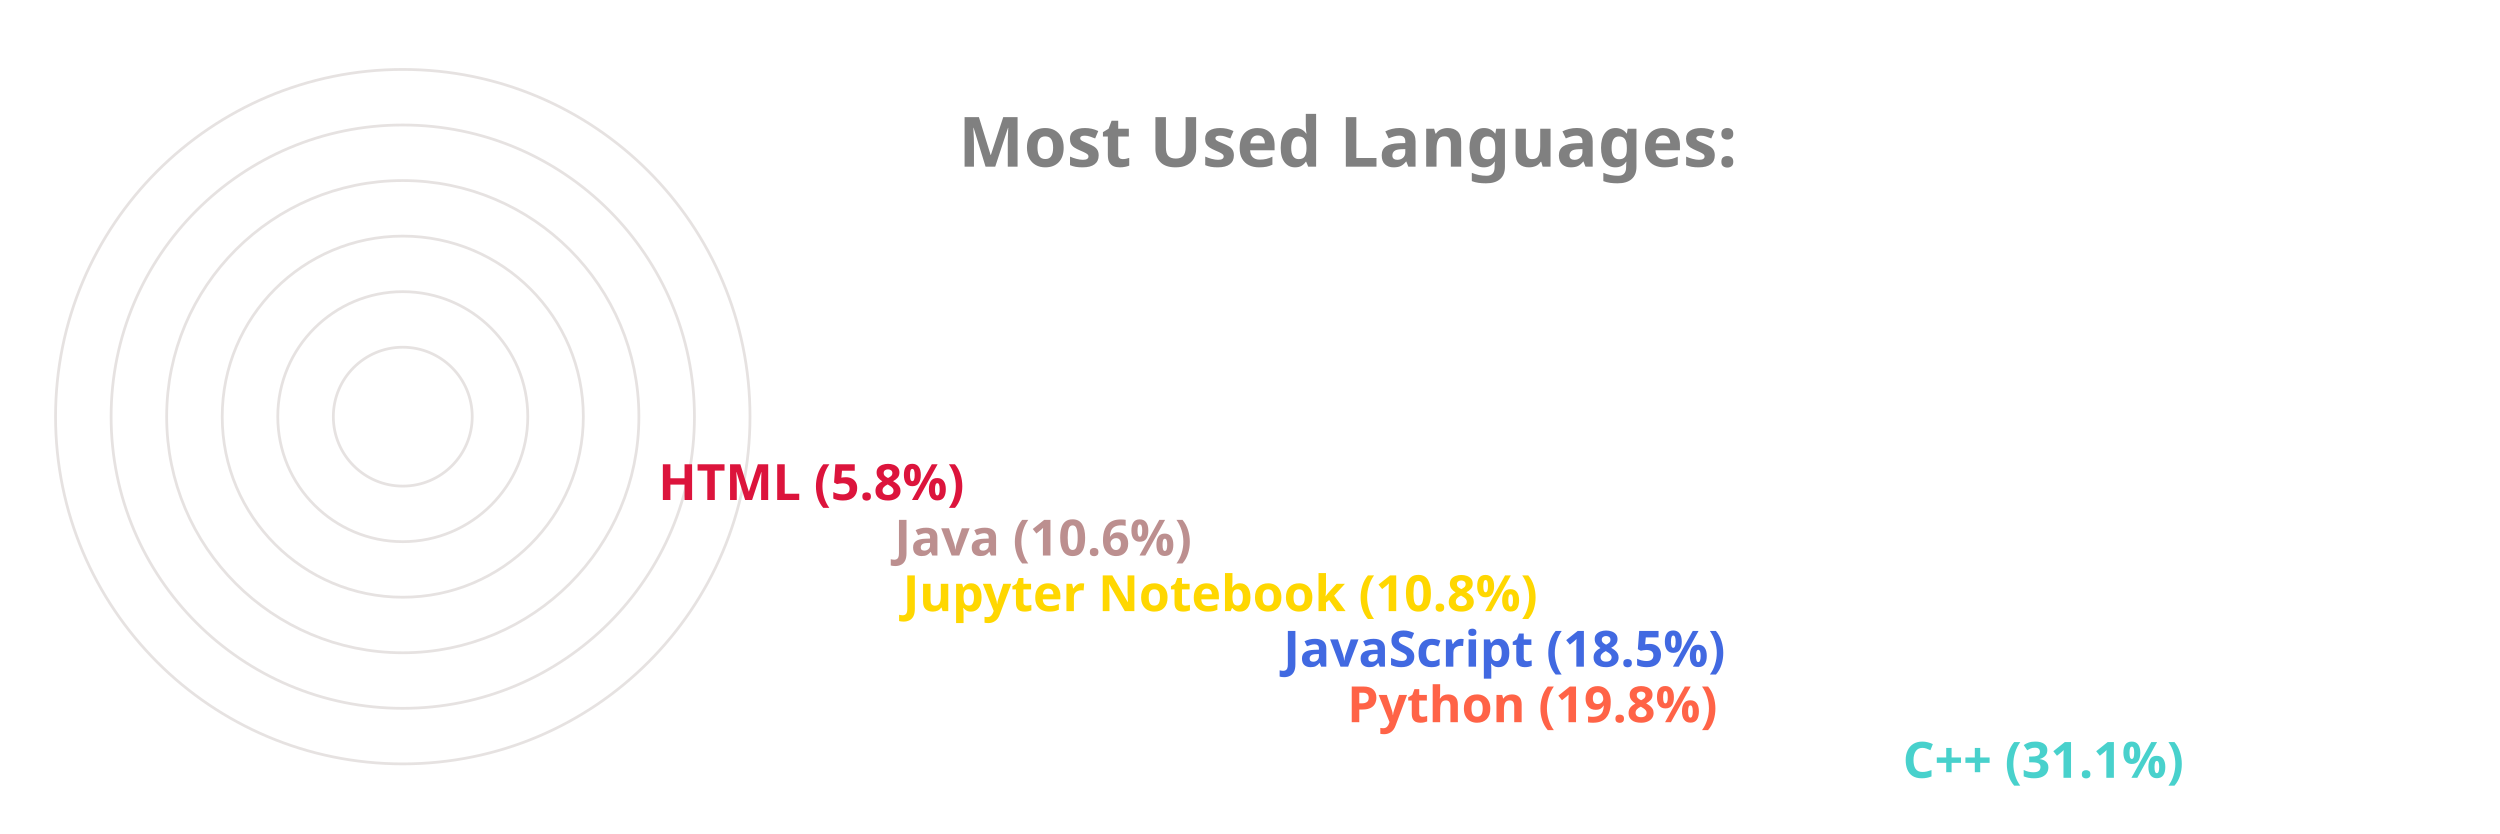
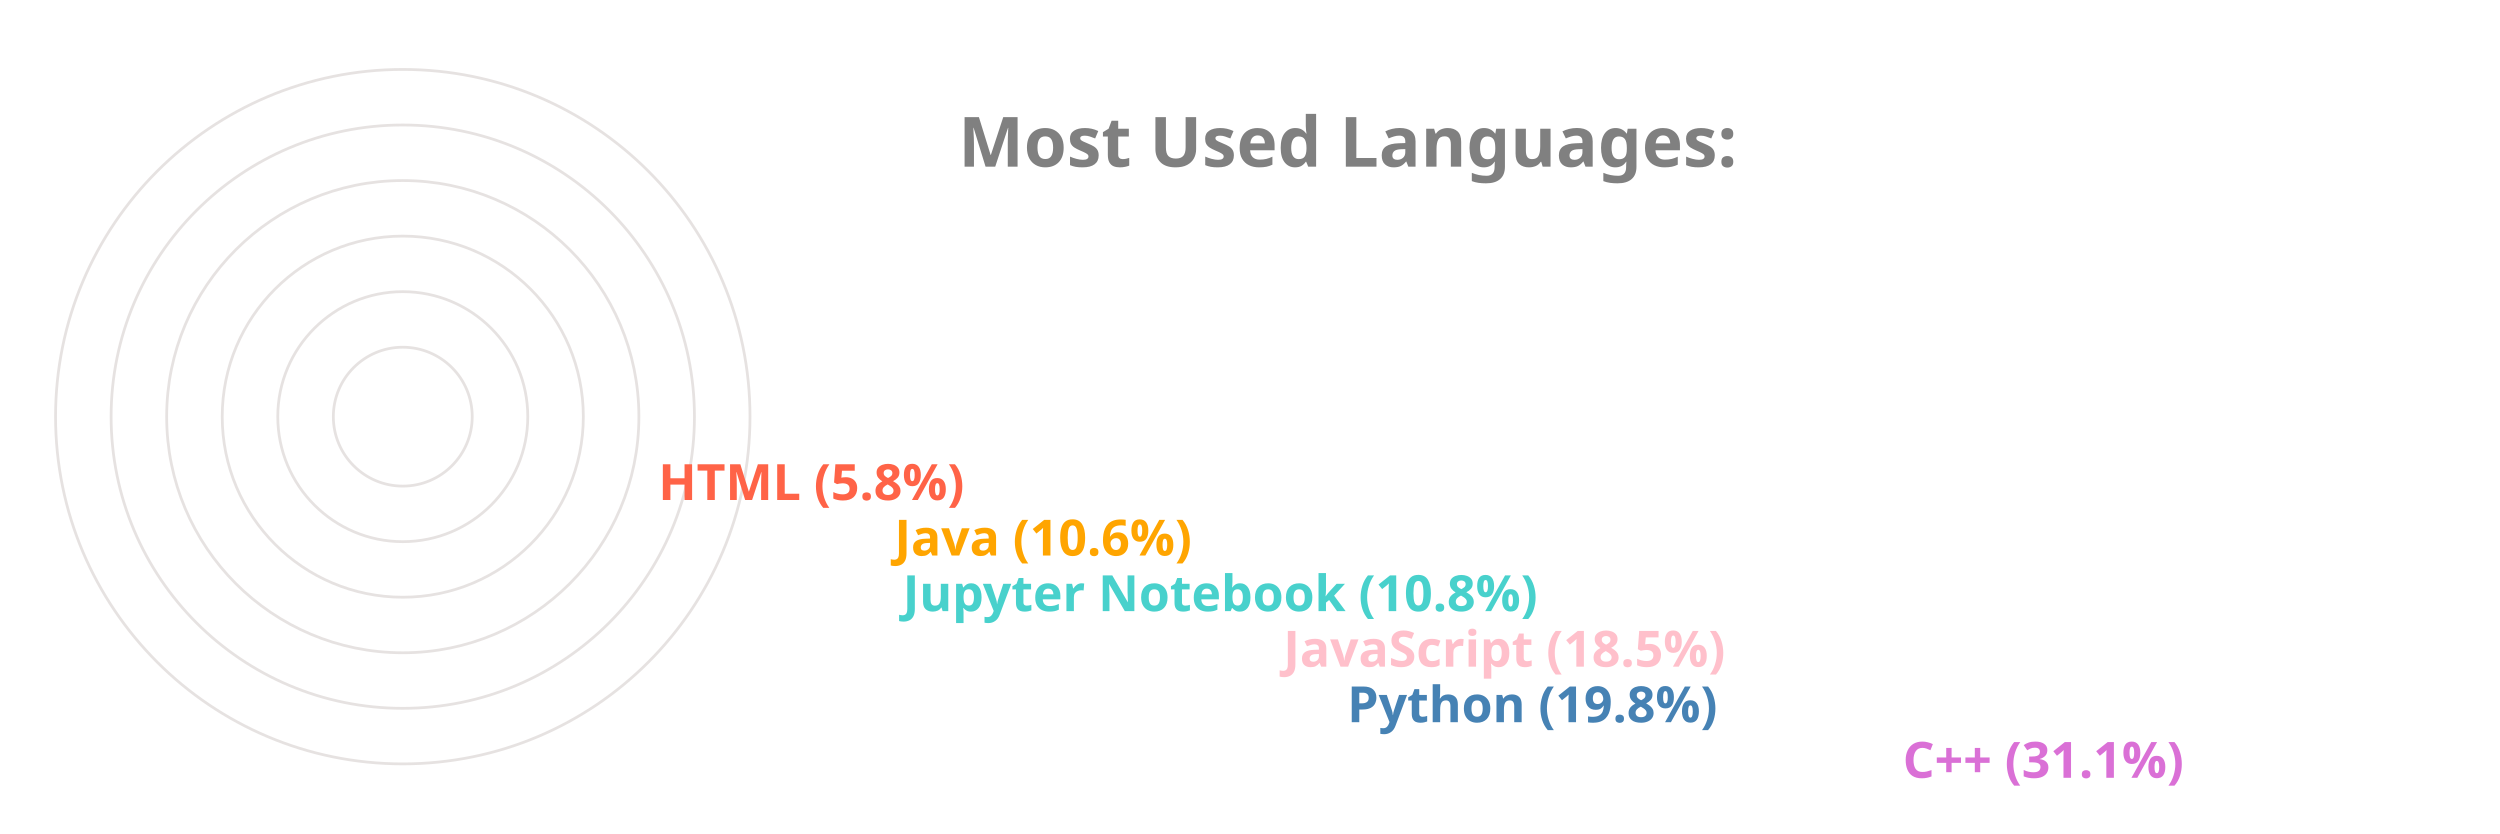
<svg xmlns="http://www.w3.org/2000/svg" viewBox="0 0 650 300" height="200px" width="600px">
  <style>
		.label {
			font: bold 25px sans-serif;
			color: #404040;
			-webkit-text-stroke: 1px white;
	  	}
		.name {
			font: bold 18px sans-serif;
			color: #404040;
	  	}

		.line {
			stroke-dasharray: 1000;
			stroke-dashoffset: 1000;
			animation: dash 3.5s ease-in-out forwards;	
			animation-iteration-count: infinite;
			animation-direction: alternate-reverse;
		}

		.path {
			stroke-dasharray: 1000;
			stroke-dashoffset: 1000;
			animation: dash 3.5s ease-in-out forwards;	
			animation-iteration-count: infinite;
			animation-direction: alternate-reverse;
		}
		  
		@keyframes dash {
			to {
				stroke-dashoffset: 0;
			}
		}

	</style>
  <g stroke="#E6E2E1" fill="none" stroke-width="1">
    <circle cx="20" cy="150" r="125" />
    <circle cx="20" cy="150" r="105" />
    <circle cx="20" cy="150" r="85" />
    <circle cx="20" cy="150" r="65" />
    <circle cx="20" cy="150" r="45" />
    <circle cx="20" cy="150" r="25" />
  </g>
  <g fill="none" stroke-width="20" class="line">
-     <line x2="550" y2="275" x1="20" y1="275" stroke="MediumTurquoise" />
-     <line x2="350" y2="255" x1="20" y1="255" stroke="Tomato" />
-     <line x2="327" y2="235" x1="20" y1="235" stroke="RoyalBlue" />
-     <line x2="190" y2="215" x1="20" y1="215" stroke="Gold" />
-     <line x2="187" y2="195" x1="20" y1="195" stroke="RosyBrown" />
-     <line x2="102" y2="175" x1="20" y1="175" stroke="Crimson" />
+     <line x2="550" y2="275" x1="20" y1="275" stroke="Orchid" />
+     <line x2="350" y2="255" x1="20" y1="255" stroke="SteelBlue" />
+     <line x2="327" y2="235" x1="20" y1="235" stroke="Pink" />
+     <line x2="190" y2="215" x1="20" y1="215" stroke="MediumTurquoise" />
+     <line x2="187" y2="195" x1="20" y1="195" stroke="Orange" />
+     <line x2="102" y2="175" x1="20" y1="175" stroke="Tomato" />
  </g>
  <g fill="none" stroke-width="20" stroke-linecap="round" class="path">
-     <path d="M 20 275 A 125 125 45 0 1 -87 85" stroke="MediumTurquoise" />
-     <path d="M 20 255 A 105 105 45 0 1 -78 114" stroke="Tomato" />
-     <path d="M 20 235 A 85 85 45 0 1 -60 122" stroke="RoyalBlue" />
-     <path d="M 20 215 A 65 65 45 0 1 -43 137" stroke="Gold" />
-     <path d="M 20 195 A 45 45 45 0 1 -24 141" stroke="RosyBrown" />
-     <path d="M 20 175 A 25 25 45 0 1 -4 147" stroke="Crimson" />
+     <path d="M 20 275 A 125 125 45 0 1 -87 85" stroke="Orchid" />
+     <path d="M 20 255 A 105 105 45 0 1 -78 114" stroke="SteelBlue" />
+     <path d="M 20 235 A 85 85 45 0 1 -60 122" stroke="Pink" />
+     <path d="M 20 215 A 65 65 45 0 1 -43 137" stroke="MediumTurquoise" />
+     <path d="M 20 195 A 45 45 45 0 1 -24 141" stroke="Orange" />
+     <path d="M 20 175 A 25 25 45 0 1 -4 147" stroke="Tomato" />
  </g>
  <g class="name">
-     <text x="560" y="280" fill="MediumTurquoise">C++ (31.1%)</text>
-     <text x="360" y="260" fill="Tomato">Python (19.8%)</text>
-     <text x="337" y="240" fill="RoyalBlue">JavaScript (18.5%)</text>
-     <text x="200" y="220" fill="Gold">Jupyter Notebook (10.8%)</text>
-     <text x="197" y="200" fill="RosyBrown">Java (10.6%)</text>
-     <text x="112" y="180" fill="Crimson">HTML (5.8%)</text>
+     <text x="560" y="280" fill="Orchid">C++ (31.1%)</text>
+     <text x="360" y="260" fill="SteelBlue">Python (19.8%)</text>
+     <text x="337" y="240" fill="Pink">JavaScript (18.5%)</text>
+     <text x="200" y="220" fill="MediumTurquoise">Jupyter Notebook (10.8%)</text>
+     <text x="197" y="200" fill="Orange">Java (10.6%)</text>
+     <text x="112" y="180" fill="Tomato">HTML (5.8%)</text>
  </g>
  <g class="label">
    <text x="220" y="60" fill="grey">Most Used Languages:</text>
  </g>
</svg>
